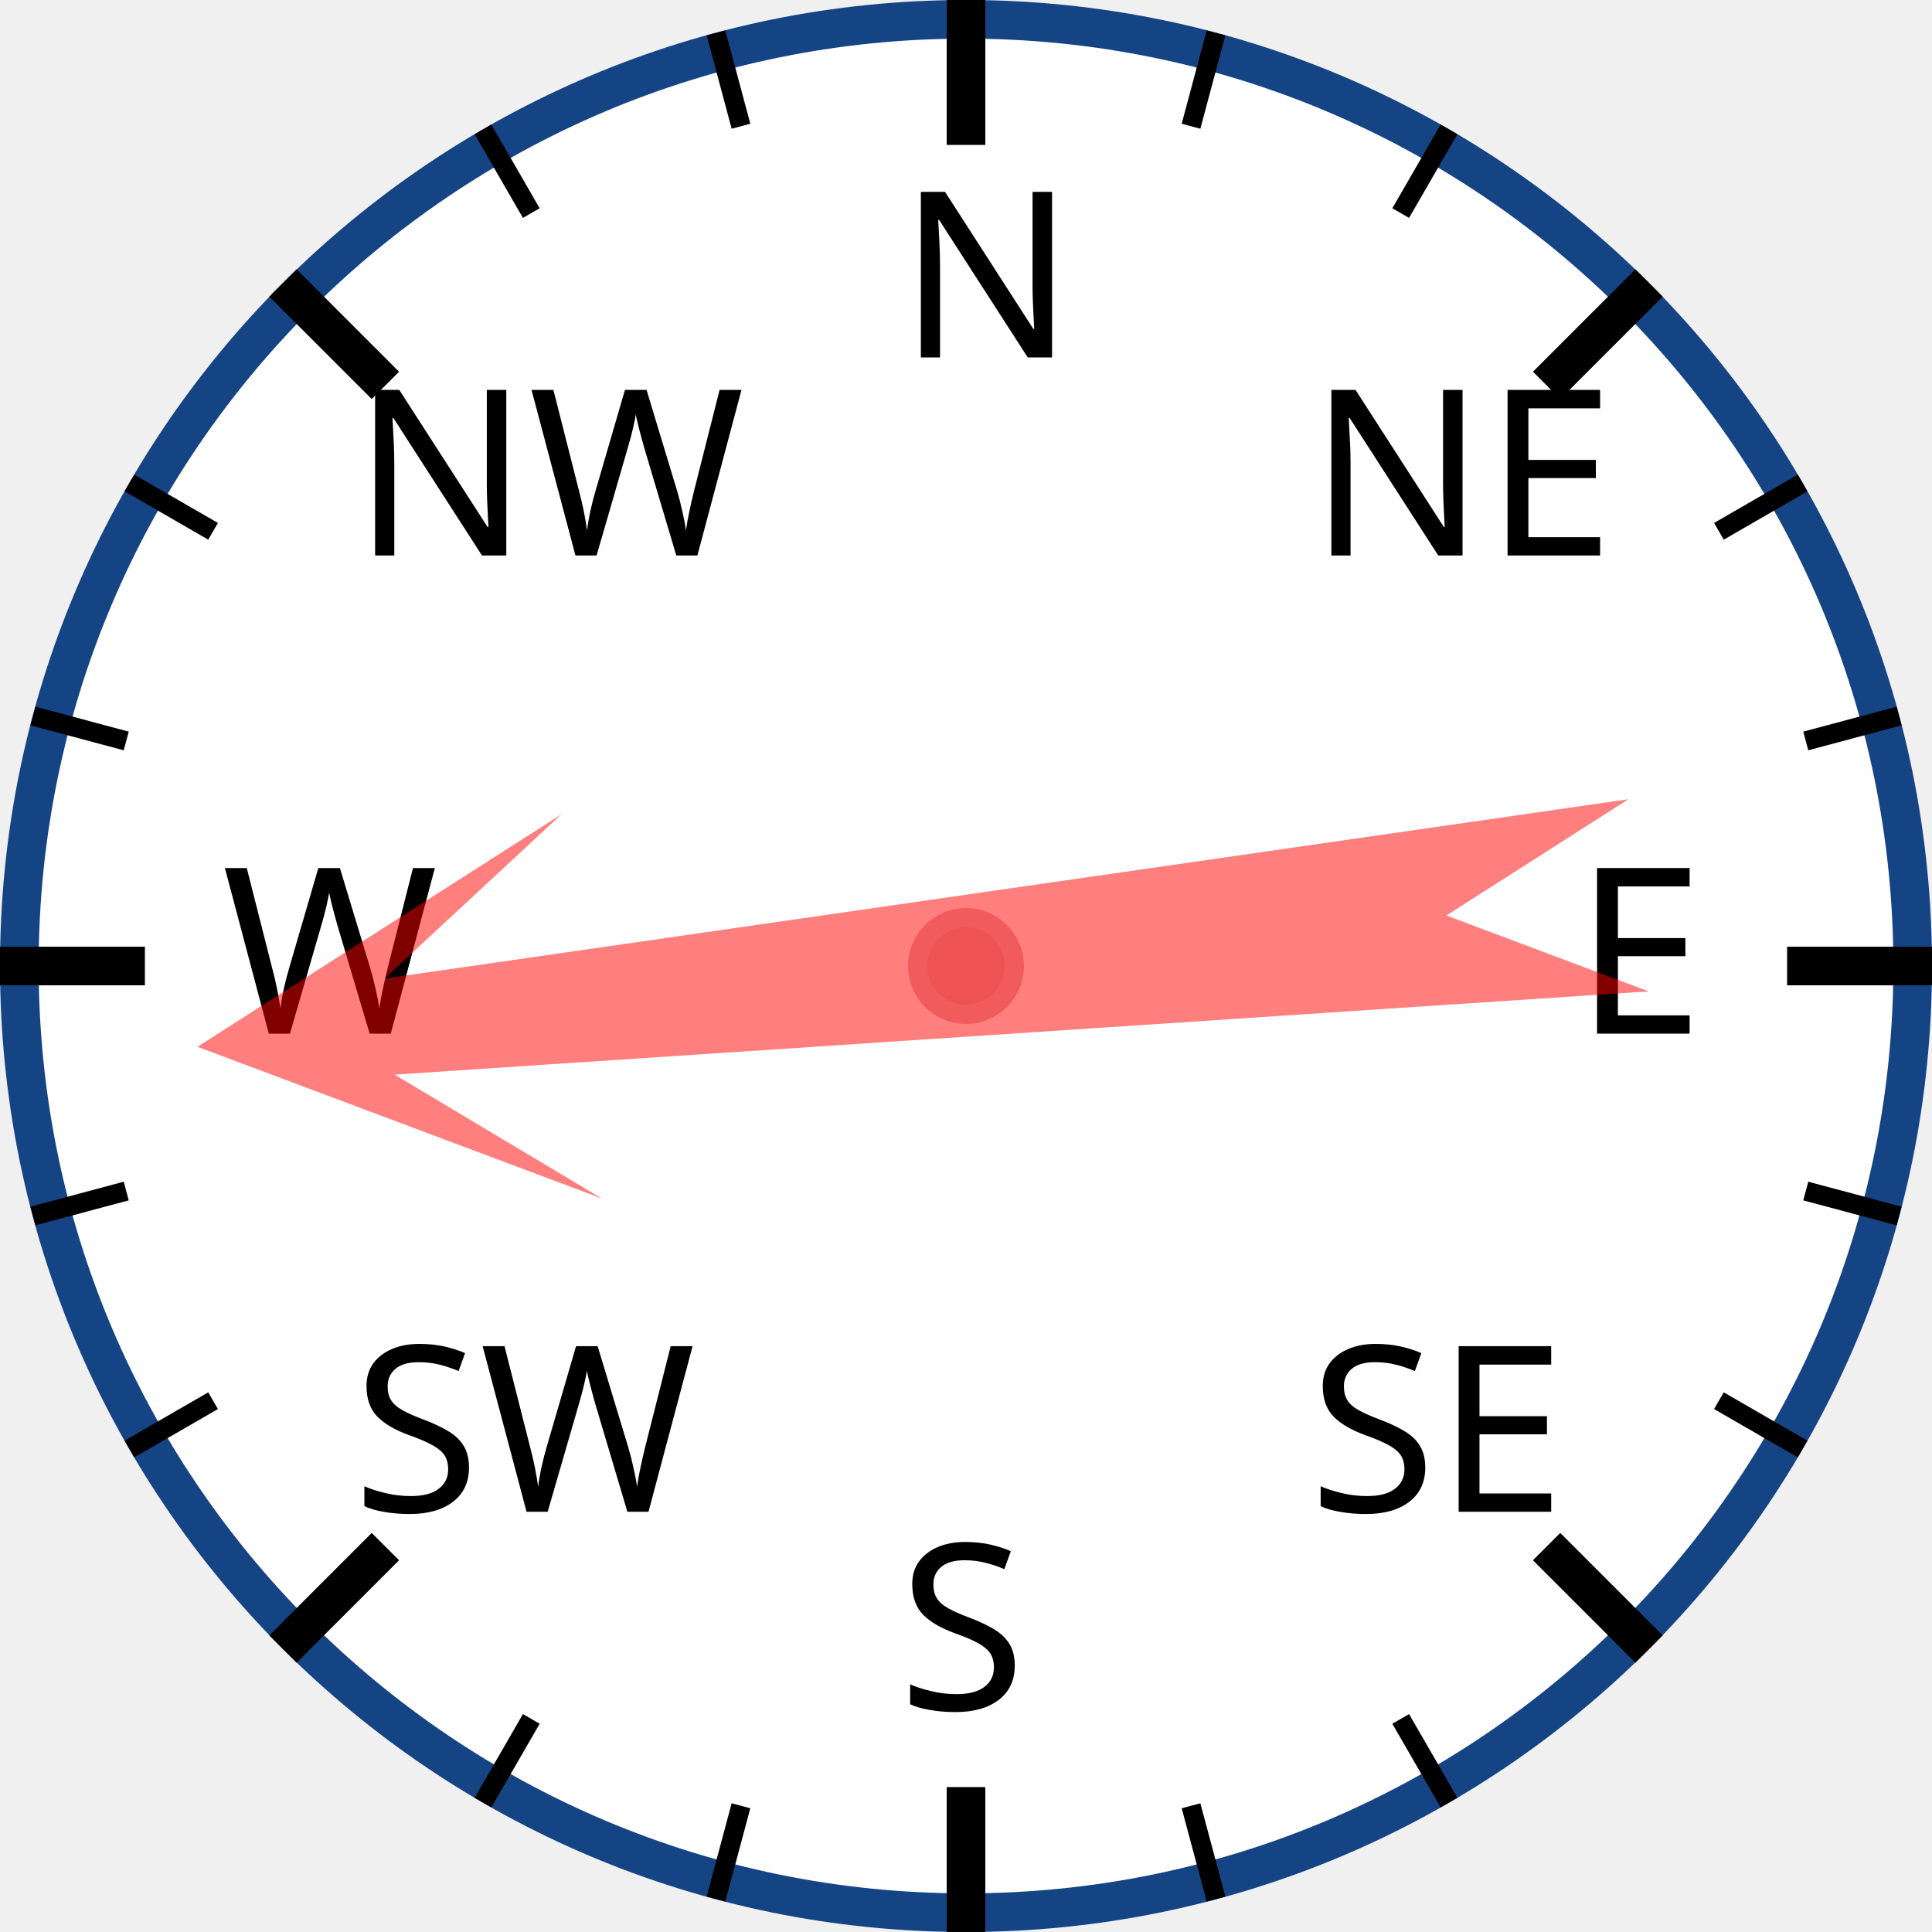
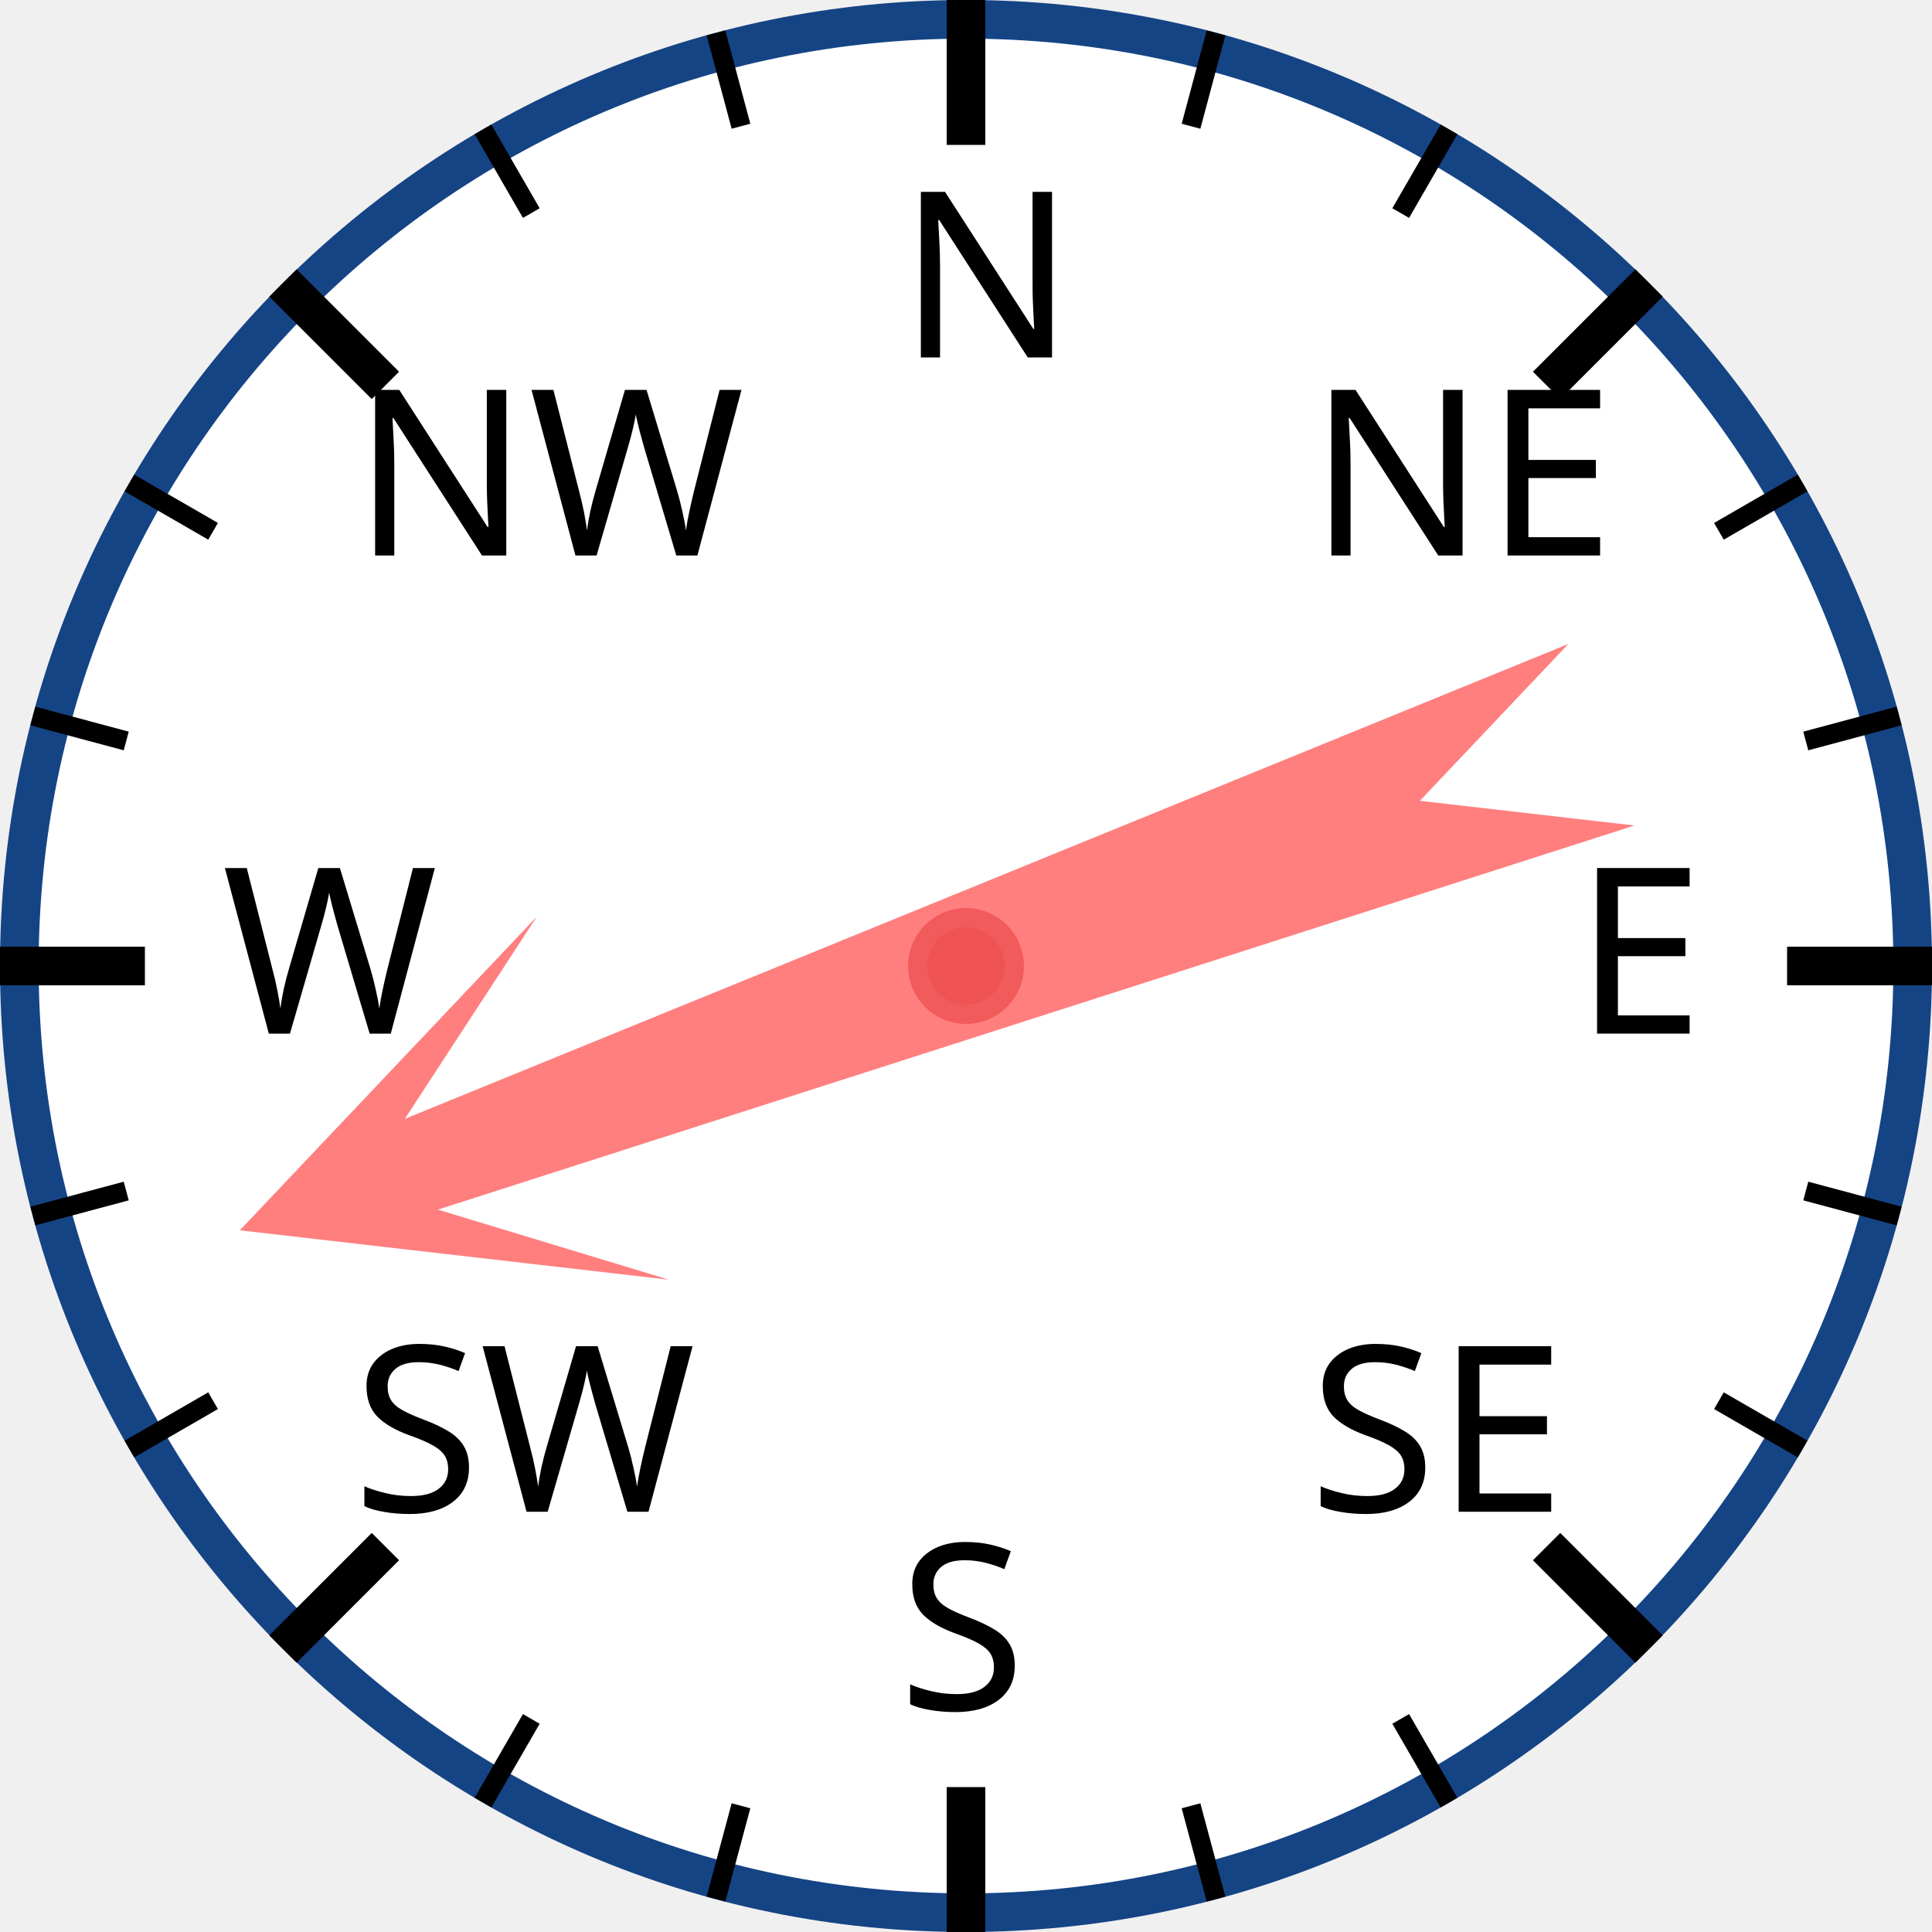
<svg xmlns="http://www.w3.org/2000/svg" width="120px" height="120px" viewBox="0 0 200 200">
  <circle cx="100" cy="100" r="98" style="fill: white; stroke: #154485; stroke-width: 4;" />
  <text x="93.0" y="37.0" style="font-family: sans-serif; font-size: 18pt;">N</text>
  <line x1="100.0" y1="0.0" x2="100.0" y2="15.0" style="stroke: black; stroke-width: 4;" />
  <line x1="74.118" y1="3.407" x2="76.706" y2="13.067" style="stroke: black; stroke-width: 2;" />
  <line x1="50" y1="13.397" x2="55" y2="22.058" style="stroke: black; stroke-width: 2;" />
  <text x="36.503" y="57.503" style="font-family: sans-serif; font-size: 18pt;">NW</text>
  <line x1="29.289" y1="29.289" x2="39.896" y2="39.896" style="stroke: black; stroke-width: 4;" />
  <line x1="13.397" y1="50" x2="22.058" y2="55" style="stroke: black; stroke-width: 2;" />
  <line x1="3.407" y1="74.118" x2="13.067" y2="76.706" style="stroke: black; stroke-width: 2;" />
  <text x="23.0" y="107.0" style="font-family: sans-serif; font-size: 18pt;">W</text>
  <line x1="0.0" y1="100.0" x2="15.0" y2="100.0" style="stroke: black; stroke-width: 4;" />
  <line x1="3.407" y1="125.882" x2="13.067" y2="123.294" style="stroke: black; stroke-width: 2;" />
  <line x1="13.397" y1="150" x2="22.058" y2="145" style="stroke: black; stroke-width: 2;" />
  <text x="36.503" y="156.497" style="font-family: sans-serif; font-size: 18pt;">SW</text>
  <line x1="29.289" y1="170.711" x2="39.896" y2="160.104" style="stroke: black; stroke-width: 4;" />
  <line x1="50" y1="186.603" x2="55" y2="177.942" style="stroke: black; stroke-width: 2;" />
  <line x1="74.118" y1="196.593" x2="76.706" y2="186.933" style="stroke: black; stroke-width: 2;" />
  <text x="93" y="177.0" style="font-family: sans-serif; font-size: 18pt;">S</text>
  <line x1="100" y1="200.0" x2="100" y2="185.0" style="stroke: black; stroke-width: 4;" />
  <line x1="125.882" y1="196.593" x2="123.294" y2="186.933" style="stroke: black; stroke-width: 2;" />
  <line x1="150.0" y1="186.603" x2="145.0" y2="177.942" style="stroke: black; stroke-width: 2;" />
  <text x="135.497" y="156.497" style="font-family: sans-serif; font-size: 18pt;">SE</text>
  <line x1="170.711" y1="170.711" x2="160.104" y2="160.104" style="stroke: black; stroke-width: 4;" />
  <line x1="186.603" y1="150" x2="177.942" y2="145" style="stroke: black; stroke-width: 2;" />
  <line x1="196.593" y1="125.882" x2="186.933" y2="123.294" style="stroke: black; stroke-width: 2;" />
  <text x="163.0" y="107" style="font-family: sans-serif; font-size: 18pt;">E</text>
  <line x1="200.0" y1="100" x2="185.0" y2="100" style="stroke: black; stroke-width: 4;" />
  <line x1="196.593" y1="74.118" x2="186.933" y2="76.706" style="stroke: black; stroke-width: 2;" />
  <line x1="186.603" y1="50" x2="177.942" y2="55" style="stroke: black; stroke-width: 2;" />
  <text x="135.497" y="57.503" style="font-family: sans-serif; font-size: 18pt;">NE</text>
  <line x1="170.711" y1="29.289" x2="160.104" y2="39.896" style="stroke: black; stroke-width: 4;" />
  <line x1="150" y1="13.397" x2="145" y2="22.058" style="stroke: black; stroke-width: 2;" />
  <line x1="125.882" y1="3.407" x2="123.294" y2="13.067" style="stroke: black; stroke-width: 2;" />
-   <polygon points="100 20 120 60 105 40 110 170 100 150 90 170 95 40 80 60" style="fill: red; fill-opacity: 0.5;" transform="rotate(264,100,100)" />
+   <polygon points="100 20 120 60 105 40 110 170 100 150 90 170 95 40 80 60" style="fill: red; fill-opacity: 0.5;" transform="rotate(250,100,100)" />
  <circle cx="100" cy="100" r="5" style="fill: #EE5252; stroke: #F25B5B; stroke-width: 2;" />
</svg>
